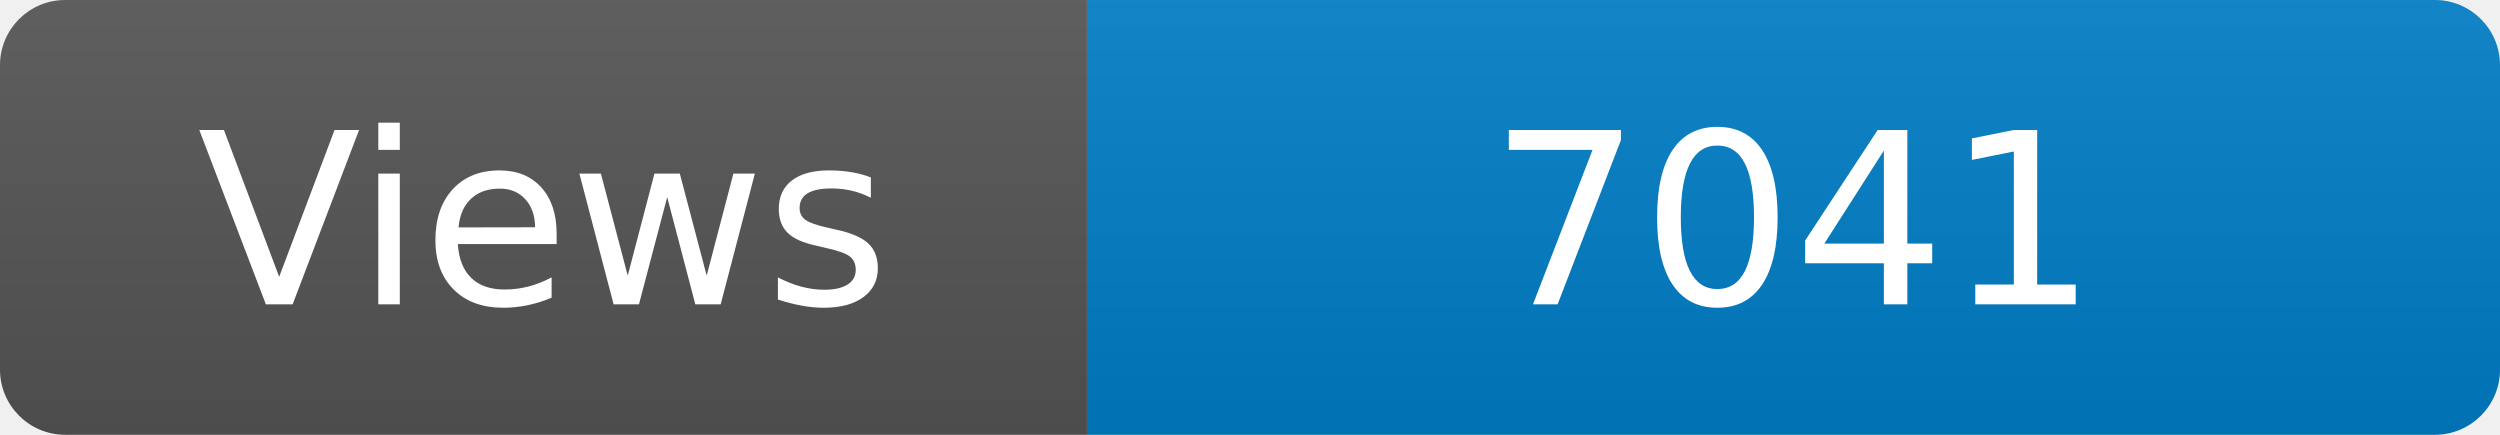
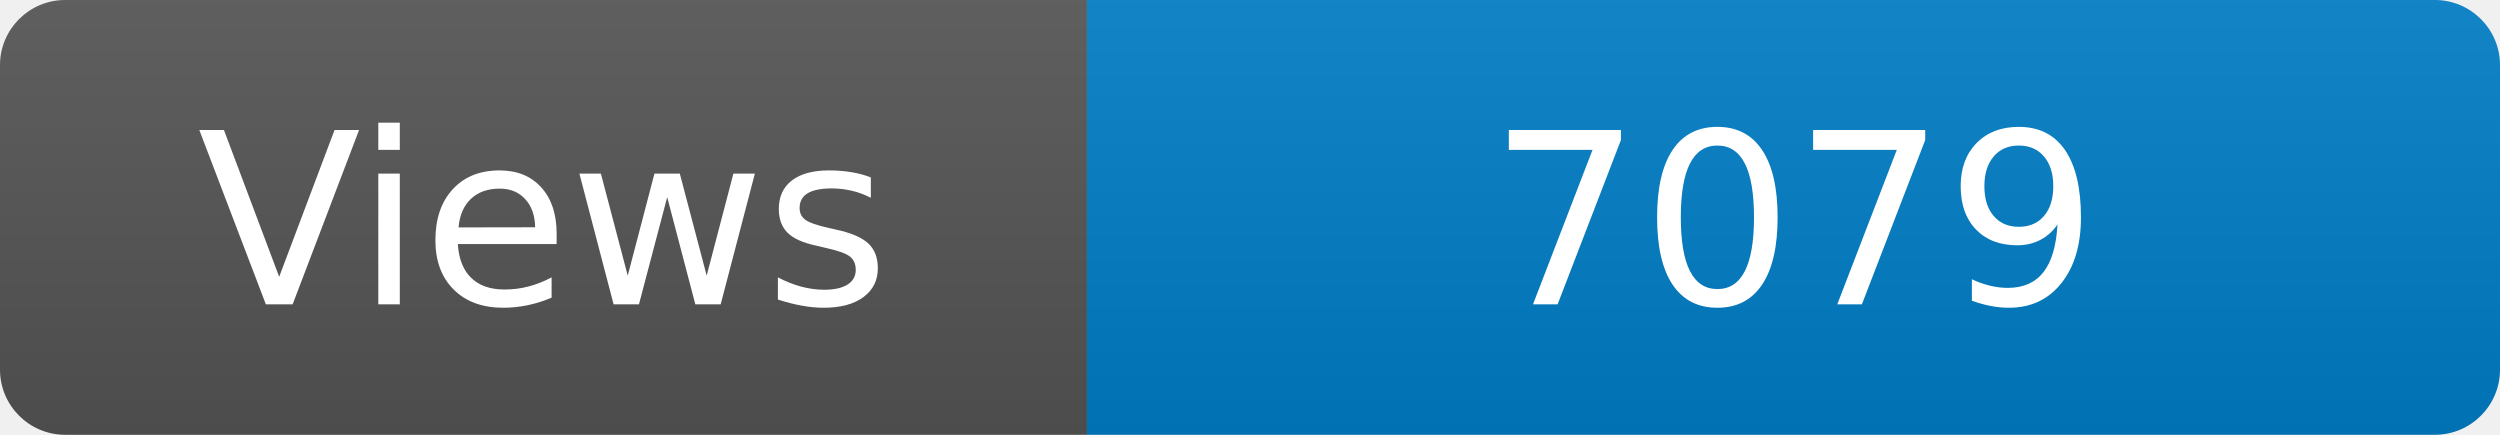
<svg xmlns="http://www.w3.org/2000/svg" width="115" height="20" role="img" aria-label="Maintained?: yes">
  <linearGradient id="s" x2="0" y2="100%">
    <stop offset="0" stop-color="#bbb" stop-opacity=".1" />
    <stop offset="1" stop-opacity=".1" />
  </linearGradient>
  <clipPath id="r">
    <rect width="115" height="20" rx="3" fill="#fff" />
  </clipPath>
  <g clip-path="url(#r)">
    <rect width="50" height="20" fill="#555" />
    <rect x="50" width="160" height="20" fill="#007ec6" />
    <rect width="115" height="20" fill="url(#s)" />
  </g>
  <g fill="#fff" text-anchor="middle" font-family="Verdana,Geneva,DejaVu Sans,sans-serif" font-size="110">
    <text x="250" y="140" transform="scale(.1)" fill="#fff">Views</text>
-     <text x="825" y="140" transform="scale(.1)" fill="#fff">7041</text>
+     <text x="825" y="140" transform="scale(.1)" fill="#fff">7079</text>
  </g>
</svg>
